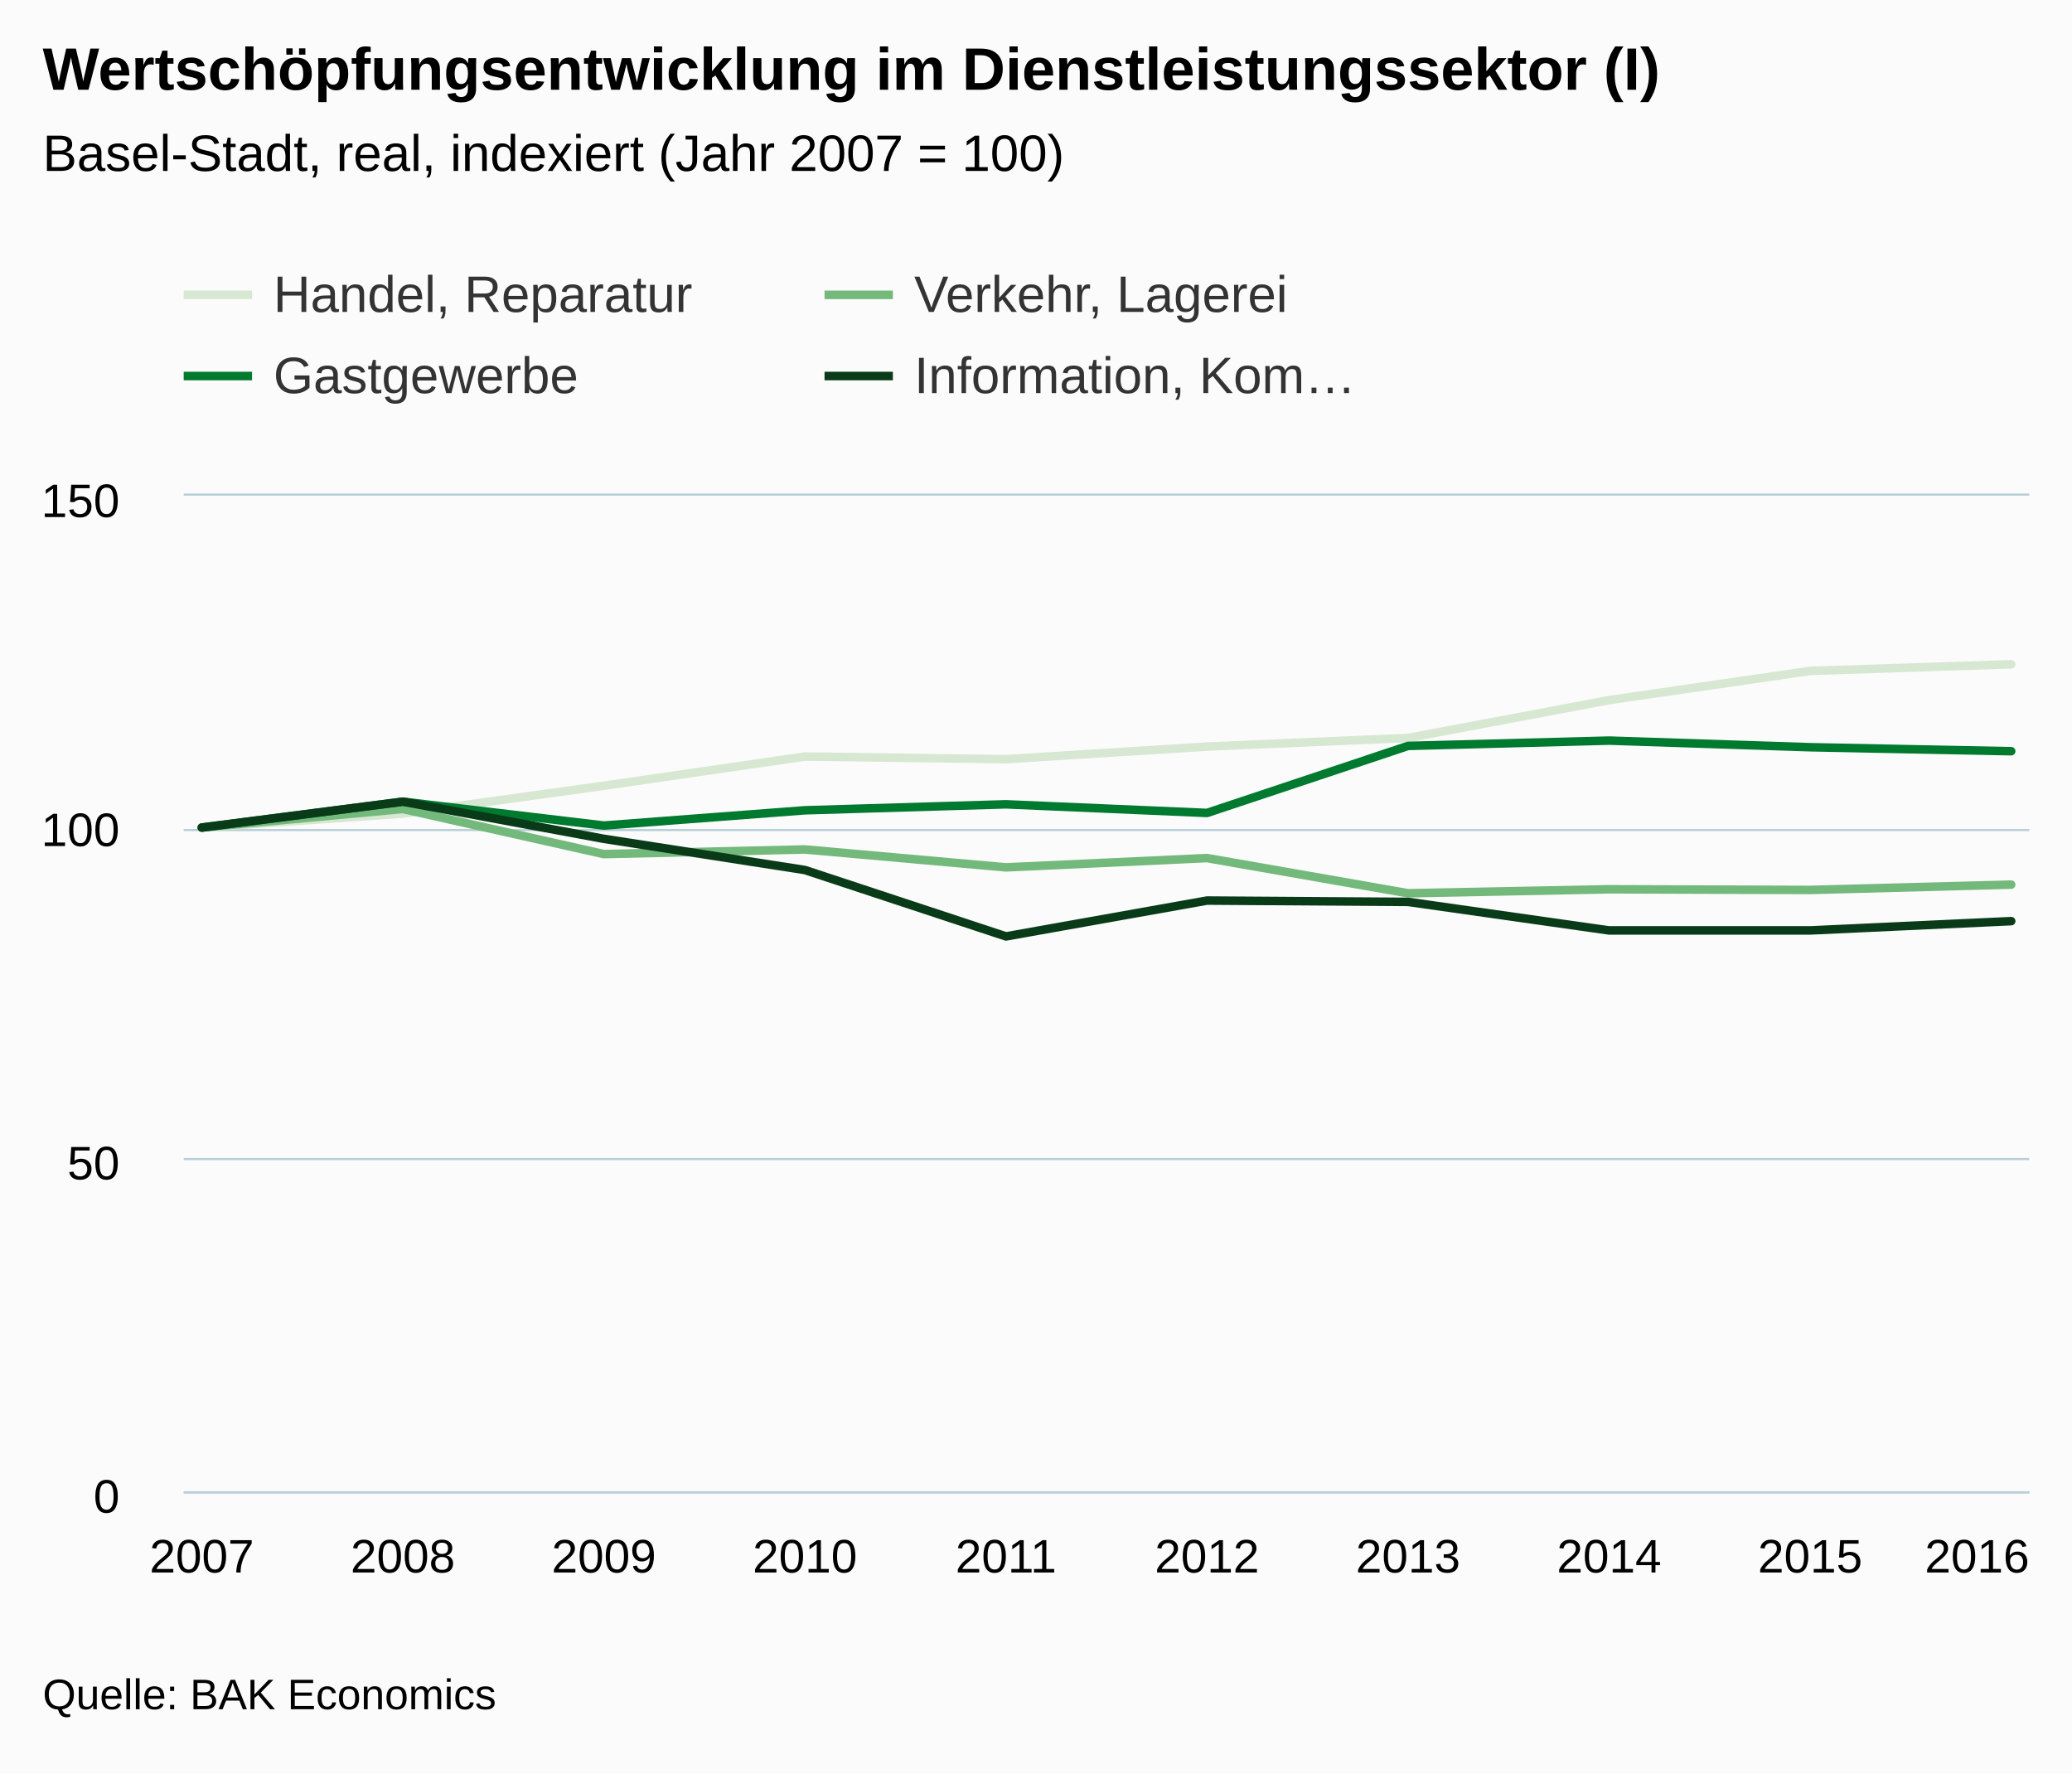
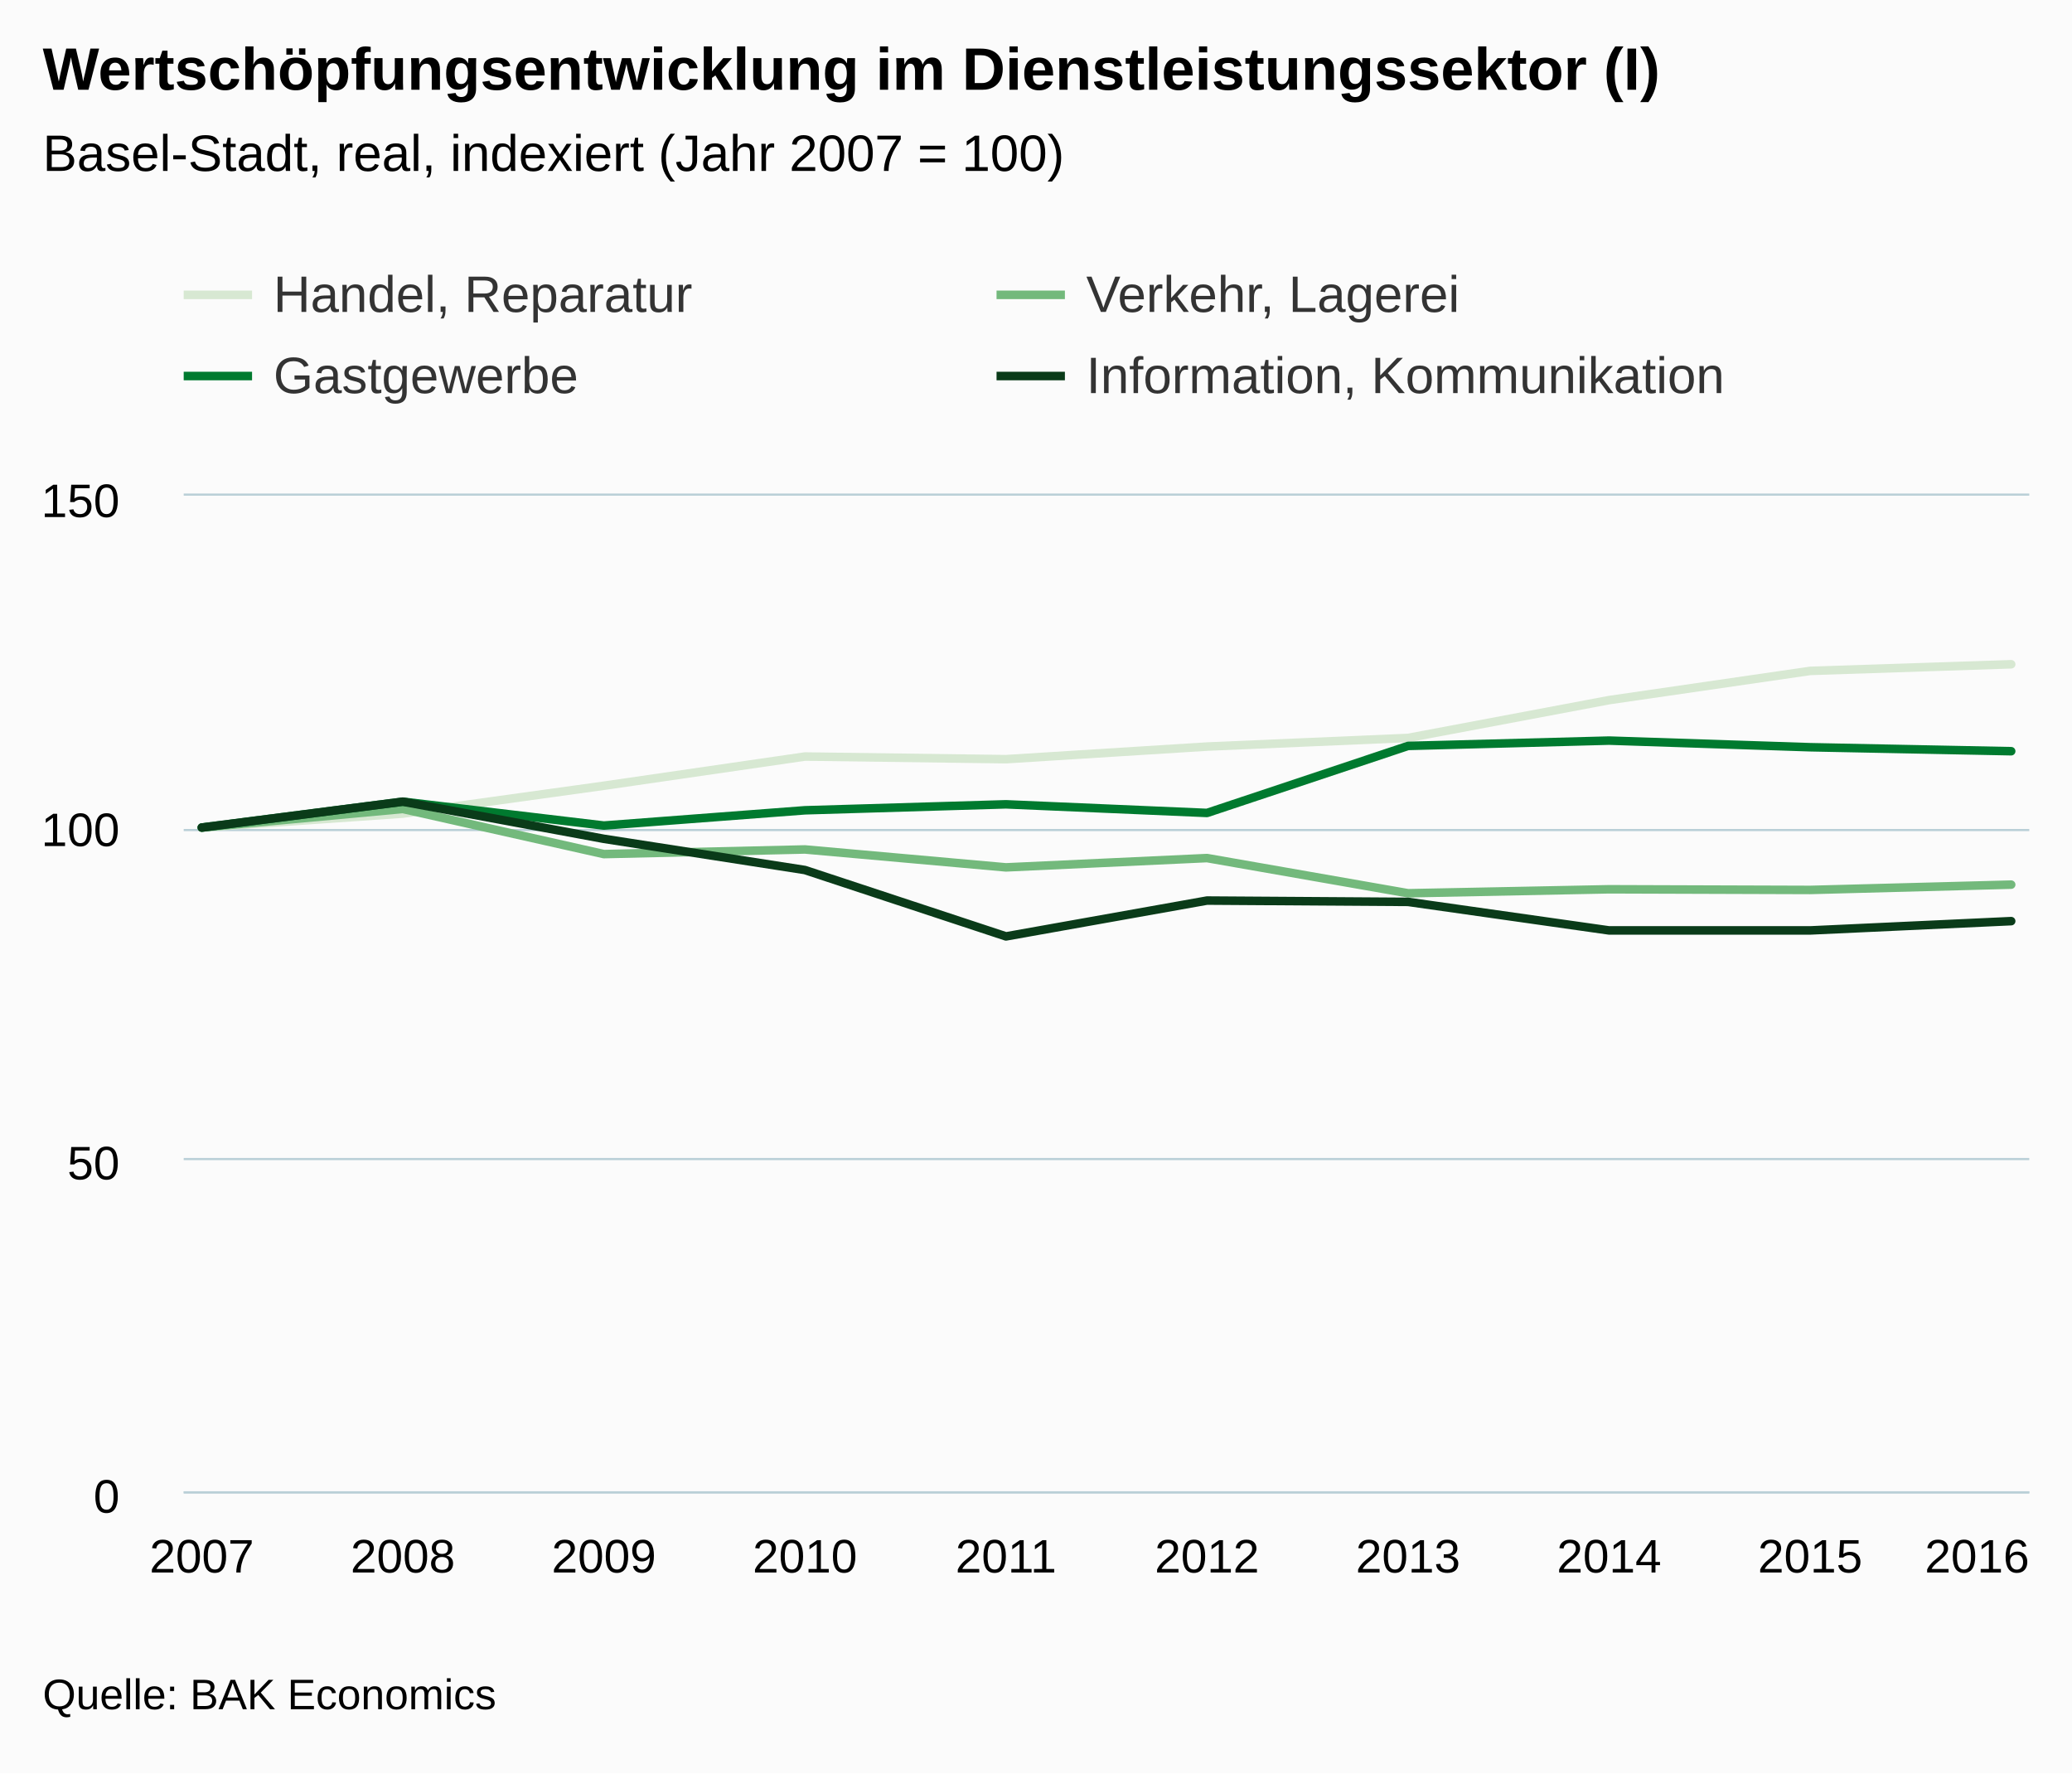
<svg xmlns="http://www.w3.org/2000/svg" version="1.1" class="highcharts-root" style="font-family:Arial;font-size:12px;" viewBox="0 0 485 415">
  <defs>
    <clipPath>
      <rect x="0" y="0" width="432" height="233" fill="none" />
    </clipPath>
    <clipPath id="a">
      <rect x="0" y="0" width="432" height="233" fill="none" />
    </clipPath>
  </defs>
  <rect fill="#fbfbfb" class="highcharts-background" x="0" y="0" width="485" height="415" rx="0" ry="0" />
  <rect fill="none" class="highcharts-plot-background" x="43" y="116" width="432" height="233" />
  <g class="highcharts-pane-group" />
  <g class="highcharts-grid highcharts-xaxis-grid ">
    <path fill="none" class="highcharts-grid-line" d="M 46.5 116 L 46.5 349" opacity="1" />
    <path fill="none" class="highcharts-grid-line" d="M 93.5 116 L 93.5 349" opacity="1" />
    <path fill="none" class="highcharts-grid-line" d="M 140.5 116 L 140.5 349" opacity="1" />
    <path fill="none" class="highcharts-grid-line" d="M 187.5 116 L 187.5 349" opacity="1" />
    <path fill="none" class="highcharts-grid-line" d="M 234.5 116 L 234.5 349" opacity="1" />
    <path fill="none" class="highcharts-grid-line" d="M 282.5 116 L 282.5 349" opacity="1" />
    <path fill="none" class="highcharts-grid-line" d="M 329.5 116 L 329.5 349" opacity="1" />
    <path fill="none" class="highcharts-grid-line" d="M 376.5 116 L 376.5 349" opacity="1" />
    <path fill="none" class="highcharts-grid-line" d="M 423.5 116 L 423.5 349" opacity="1" />
    <path fill="none" class="highcharts-grid-line" d="M 470.5 116 L 470.5 349" opacity="1" />
  </g>
  <g class="highcharts-grid highcharts-yaxis-grid ">
    <path fill="none" stroke="#B9CFD7" stroke-width="0.5" class="highcharts-grid-line" d="M 43 349.25 L 475 349.25" opacity="1" />
    <path fill="none" stroke="#B9CFD7" stroke-width="0.5" class="highcharts-grid-line" d="M 43 271.25 L 475 271.25" opacity="1" />
    <path fill="none" stroke="#B9CFD7" stroke-width="0.5" class="highcharts-grid-line" d="M 43 194.25 L 475 194.25" opacity="1" />
    <path fill="none" stroke="#B9CFD7" stroke-width="0.5" class="highcharts-grid-line" d="M 43 115.75 L 475 115.75" opacity="1" />
  </g>
  <rect fill="none" class="highcharts-plot-border" x="43" y="116" width="432" height="233" />
  <g class="highcharts-axis highcharts-xaxis ">
    <path fill="none" class="highcharts-axis-line" stroke="#B9CFD7" stroke-width="0.5" d="M 43 349.25 L 475 349.25" />
  </g>
  <g class="highcharts-axis highcharts-yaxis ">
    <path fill="none" class="highcharts-axis-line" d="M 43 116 L 43 349" />
  </g>
  <g class="highcharts-series-group">
    <g class="highcharts-series highcharts-series-0 highcharts-line-series " transform="translate(43,116) scale(1 1)" clip-path="url(#a)">
      <path fill="none" d="M 4.235 77.667 L 51.294 74.405 L 98.353 67.881 L 145.412 61.046 L 192.471 61.667 L 239.529 58.716 L 286.588 56.697 L 333.647 47.843 L 380.706 41.008 L 427.765 39.455" class="highcharts-graph" stroke="#D7E8D2" stroke-width="2" stroke-linejoin="round" stroke-linecap="round" />
    </g>
    <g class="highcharts-markers highcharts-series-0 highcharts-line-series " transform="translate(43,116) scale(1 1)" clip-path="none" />
    <g class="highcharts-series highcharts-series-1 highcharts-line-series " transform="translate(43,116) scale(1 1)" clip-path="url(#a)">
      <path fill="none" d="M 4.235 77.667 L 51.294 73.317 L 98.353 83.88 L 145.412 82.793 L 192.471 86.987 L 239.529 84.812 L 286.588 93.045 L 333.647 92.113 L 380.706 92.268 L 427.765 91.025" class="highcharts-graph" stroke="#73B97C" stroke-width="2" stroke-linejoin="round" stroke-linecap="round" />
    </g>
    <g class="highcharts-markers highcharts-series-1 highcharts-line-series " transform="translate(43,116) scale(1 1)" clip-path="none" />
    <g class="highcharts-series highcharts-series-2 highcharts-line-series " transform="translate(43,116) scale(1 1)" clip-path="url(#a)">
      <path fill="none" d="M 4.235 77.667 L 51.294 71.609 L 98.353 77.201 L 145.412 73.628 L 192.471 72.23 L 239.529 74.249 L 286.588 58.561 L 333.647 57.318 L 380.706 58.871 L 427.765 59.803" class="highcharts-graph" stroke="#007A2F" stroke-width="2" stroke-linejoin="round" stroke-linecap="round" />
    </g>
    <g class="highcharts-markers highcharts-series-2 highcharts-line-series " transform="translate(43,116) scale(1 1)" clip-path="none" />
    <g class="highcharts-series highcharts-series-3 highcharts-line-series " transform="translate(43,116) scale(1 1)" clip-path="url(#a)">
      <path fill="none" d="M 4.235 77.667 L 51.294 71.609 L 98.353 80.307 L 145.412 87.608 L 192.471 103.141 L 239.529 94.753 L 286.588 95.064 L 333.647 101.743 L 380.706 101.743 L 427.765 99.569" class="highcharts-graph" stroke="#0A3B19" stroke-width="2" stroke-linejoin="round" stroke-linecap="round" />
    </g>
    <g class="highcharts-markers highcharts-series-3 highcharts-line-series " transform="translate(43,116) scale(1 1)" clip-path="none" />
  </g>
  <text x="10" text-anchor="start" class="highcharts-title" style="color:#000000;font-size:14px;font-weight:bold;fill:#000000;" y="21">
    <tspan>Wertschöpfungsentwicklung im Dienstleistungssektor (I)</tspan>
  </text>
  <text x="10" text-anchor="start" class="highcharts-subtitle" style="color:#000000;font-size:12px;font-weight:normal;font-family:Arial;fill:#000000;" y="40">
    <tspan>Basel-Stadt, real, indexiert (Jahr 2007 = 100)</tspan>
  </text>
  <g class="highcharts-legend" transform="translate(35,55)">
-     <rect fill="none" class="highcharts-legend-box" rx="0" ry="0" x="0" y="0" width="296" height="49" visibility="visible" />
+     <rect fill="none" class="highcharts-legend-box" rx="0" ry="0" x="0" y="0" width="376" height="49" visibility="visible" />
    <g>
      <g>
        <g class="highcharts-legend-item highcharts-line-series highcharts-color-undefined highcharts-series-0" transform="translate(8,3)">
          <path fill="none" d="M 0 11 L 16 11" class="highcharts-graph" stroke="#D7E8D2" stroke-width="2" />
          <text x="21" style="color:#333333;font-size:12px;font-weight:normal;cursor:pointer;fill:#333333;" text-anchor="start" y="15">
            <tspan>Handel, Reparatur</tspan>
          </text>
        </g>
-         <g class="highcharts-legend-item highcharts-line-series highcharts-color-undefined highcharts-series-1" transform="translate(158,3)">
+         <g class="highcharts-legend-item highcharts-line-series highcharts-color-undefined highcharts-series-1" transform="translate(198.2656,3)">
          <path fill="none" d="M 0 11 L 16 11" class="highcharts-graph" stroke="#73B97C" stroke-width="2" />
          <text x="21" y="15" style="color:#333333;font-size:12px;font-weight:normal;cursor:pointer;fill:#333333;" text-anchor="start">
            <tspan>Verkehr, Lagerei</tspan>
          </text>
        </g>
        <g class="highcharts-legend-item highcharts-line-series highcharts-color-undefined highcharts-series-2" transform="translate(8,22)">
          <path fill="none" d="M 0 11 L 16 11" class="highcharts-graph" stroke="#007A2F" stroke-width="2" />
          <text x="21" y="15" style="color:#333333;font-size:12px;font-weight:normal;cursor:pointer;fill:#333333;" text-anchor="start">
            <tspan>Gastgewerbe</tspan>
          </text>
        </g>
-         <g class="highcharts-legend-item highcharts-line-series highcharts-color-undefined highcharts-series-3" transform="translate(158,22)">
+         <g class="highcharts-legend-item highcharts-line-series highcharts-color-undefined highcharts-series-3" transform="translate(198.2656,22)">
          <path fill="none" d="M 0 11 L 16 11" class="highcharts-graph" stroke="#0A3B19" stroke-width="2" />
          <text x="21" y="15" style="color:#333333;font-size:12px;font-weight:normal;cursor:pointer;fill:#333333;" text-anchor="start">
-             <tspan>Information, Kom…</tspan>
+             <tspan>Information, Kommunikation</tspan>
          </text>
        </g>
      </g>
    </g>
  </g>
  <g class="highcharts-axis-labels highcharts-xaxis-labels ">
    <text x="47.235" style="color:#000000;cursor:default;font-size:11px;fill:#000000;" text-anchor="middle" transform="translate(0,0)" y="368" opacity="1">
      2007
    </text>
    <text x="94.294" style="color:#000000;cursor:default;font-size:11px;fill:#000000;" text-anchor="middle" transform="translate(0,0)" y="368" opacity="1">
      2008
    </text>
    <text x="141.353" style="color:#000000;cursor:default;font-size:11px;fill:#000000;" text-anchor="middle" transform="translate(0,0)" y="368" opacity="1">
      2009
    </text>
    <text x="188.412" style="color:#000000;cursor:default;font-size:11px;fill:#000000;" text-anchor="middle" transform="translate(0,0)" y="368" opacity="1">
      2010
    </text>
    <text x="235.471" style="color:#000000;cursor:default;font-size:11px;fill:#000000;" text-anchor="middle" transform="translate(0,0)" y="368" opacity="1">
      2011
    </text>
    <text x="282.529" style="color:#000000;cursor:default;font-size:11px;fill:#000000;" text-anchor="middle" transform="translate(0,0)" y="368" opacity="1">
      2012
    </text>
    <text x="329.588" style="color:#000000;cursor:default;font-size:11px;fill:#000000;" text-anchor="middle" transform="translate(0,0)" y="368" opacity="1">
      2013
    </text>
    <text x="376.647" style="color:#000000;cursor:default;font-size:11px;fill:#000000;" text-anchor="middle" transform="translate(0,0)" y="368" opacity="1">
      2014
    </text>
    <text x="423.706" style="color:#000000;cursor:default;font-size:11px;fill:#000000;" text-anchor="middle" transform="translate(0,0)" y="368" opacity="1">
      2015
    </text>
    <text x="462.781" style="color:#000000;cursor:default;font-size:11px;fill:#000000;" text-anchor="middle" transform="translate(0,0)" y="368" opacity="1">
      2016
    </text>
  </g>
  <g class="highcharts-axis-labels highcharts-yaxis-labels ">
    <text x="28" style="color:#000000;cursor:default;font-size:11px;fill:#000000;" text-anchor="end" transform="translate(0,0)" y="354" opacity="1">
      0
    </text>
    <text x="28" style="color:#000000;cursor:default;font-size:11px;fill:#000000;" text-anchor="end" transform="translate(0,0)" y="276" opacity="1">
      50
    </text>
    <text x="28" style="color:#000000;cursor:default;font-size:11px;fill:#000000;" text-anchor="end" transform="translate(0,0)" y="198" opacity="1">
      100
    </text>
    <text x="28" style="color:#000000;cursor:default;font-size:11px;fill:#000000;" text-anchor="end" transform="translate(0,0)" y="121" opacity="1">
      150
    </text>
  </g>
  <text x="10" class="highcharts-credits" text-anchor="start" style="cursor:default;color:#000000;font-size:10px;fill:#000000;" y="400">
    <tspan>Quelle: BAK Economics</tspan>
  </text>
</svg>
